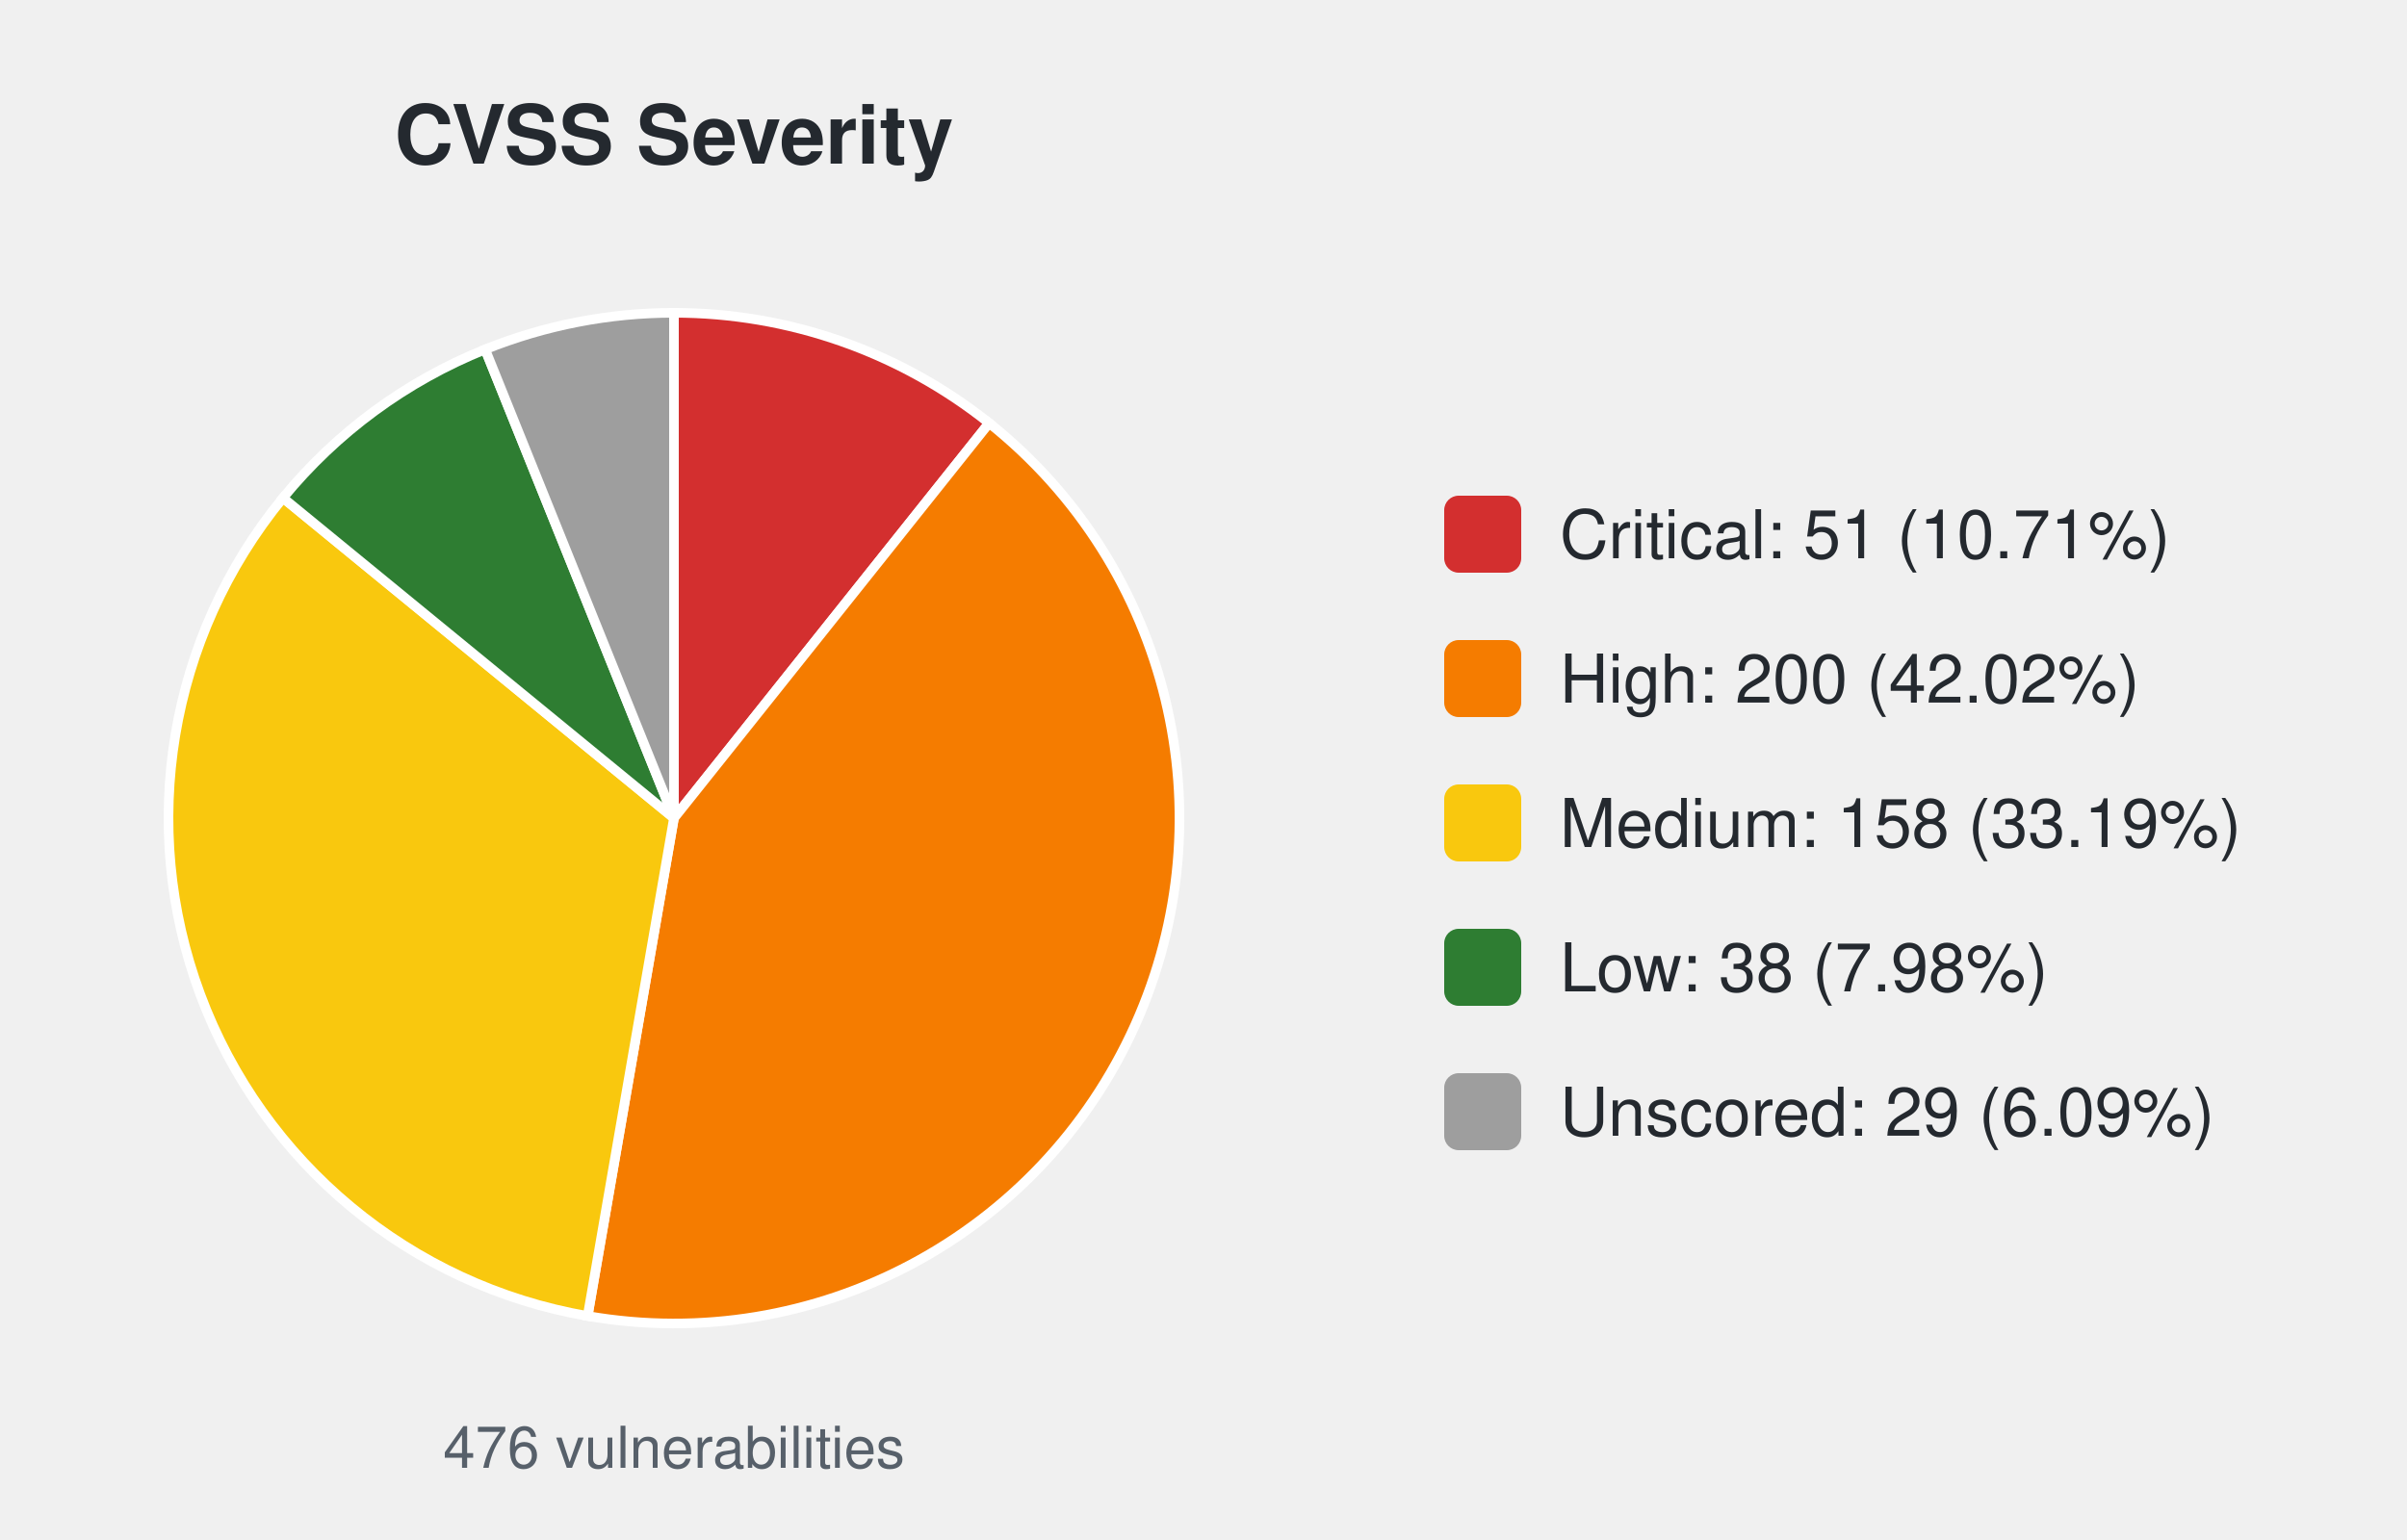
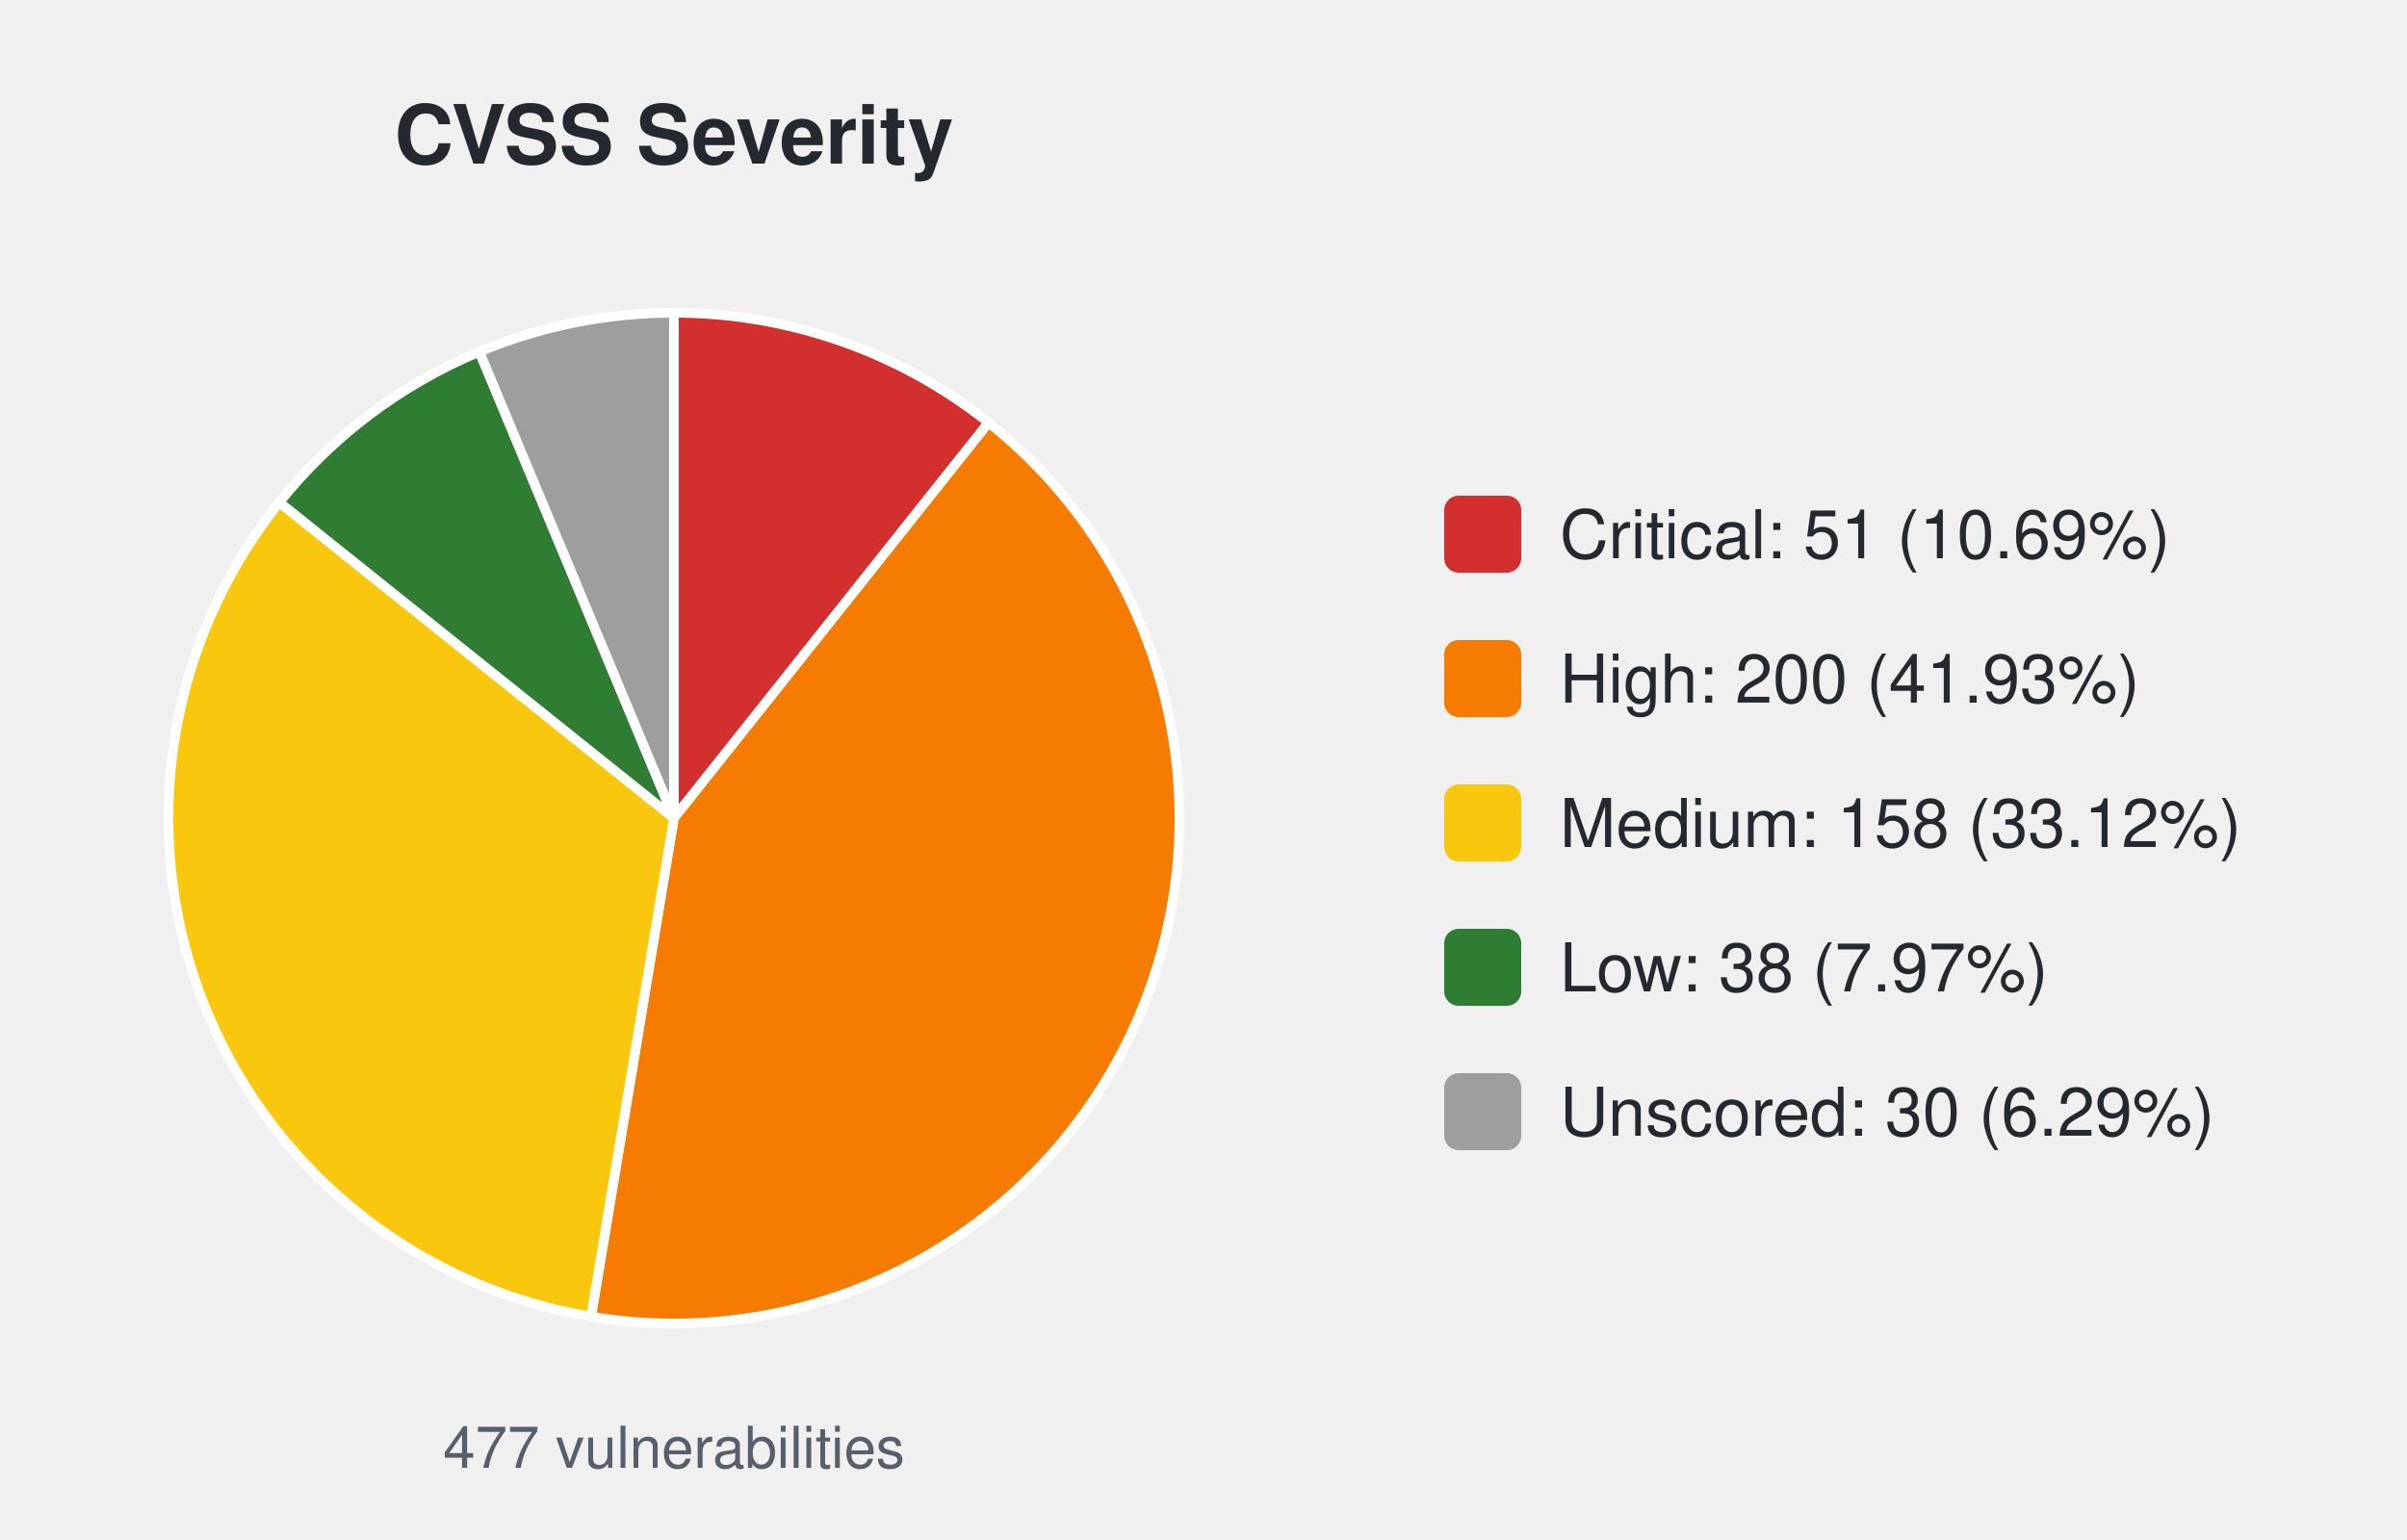
<svg xmlns="http://www.w3.org/2000/svg" width="500" height="320" viewBox="0 0 500 320" font-family="-apple-system,Segoe UI,Helvetica,Arial,sans-serif">
  <text x="140.0" y="34" font-size="17" font-weight="600" text-anchor="middle" fill="#24292f">CVSS Severity</text>
-   <path d="M140.00,170.00 L140.00,65.00 A105.0,105.0 0 0 1 205.47,87.91 Z" fill="#d32f2f" stroke="#ffffff" stroke-width="2" />
-   <path d="M140.00,170.00 L205.47,87.91 A105.0,105.0 0 0 1 122.07,273.46 Z" fill="#f57c00" stroke="#ffffff" stroke-width="2" />
-   <path d="M140.00,170.00 L122.07,273.46 A105.0,105.0 0 0 1 58.78,103.46 Z" fill="#f9c80e" stroke="#ffffff" stroke-width="2" />
-   <path d="M140.00,170.00 L58.78,103.46 A105.0,105.0 0 0 1 100.78,72.60 Z" fill="#2e7d32" stroke="#ffffff" stroke-width="2" />
-   <path d="M140.00,170.00 L100.78,72.60 A105.0,105.0 0 0 1 140.00,65.00 Z" fill="#9e9e9e" stroke="#ffffff" stroke-width="2" />
-   <text x="140.0" y="305" font-size="12" text-anchor="middle" fill="#57606a">476 vulnerabilities</text>
+   <path d="M140.00,170.00 L140.00,65.00 A105.0,105.0 0 0 1 205.35,87.82 Z" fill="#d32f2f" stroke="#ffffff" stroke-width="2" />
+   <path d="M140.00,170.00 L205.35,87.82 A105.0,105.0 0 0 1 122.79,273.58 Z" fill="#f57c00" stroke="#ffffff" stroke-width="2" />
+   <path d="M140.00,170.00 L122.79,273.58 A105.0,105.0 0 0 1 58.03,104.38 Z" fill="#f9c80e" stroke="#ffffff" stroke-width="2" />
+   <path d="M140.00,170.00 L58.03,104.38 A105.0,105.0 0 0 1 99.58,73.09 Z" fill="#2e7d32" stroke="#ffffff" stroke-width="2" />
+   <path d="M140.00,170.00 L99.58,73.09 A105.0,105.0 0 0 1 140.00,65.00 Z" fill="#9e9e9e" stroke="#ffffff" stroke-width="2" />
+   <text x="140.0" y="305" font-size="12" text-anchor="middle" fill="#57606a">477 vulnerabilities</text>
  <rect x="300.0" y="103.0" width="16" height="16" rx="3" fill="#d32f2f" />
-   <text x="324.0" y="116.0" font-size="14" fill="#24292f">Critical: 51 (10.71%)</text>
+   <text x="324.0" y="116.0" font-size="14" fill="#24292f">Critical: 51 (10.69%)</text>
  <rect x="300.0" y="133.0" width="16" height="16" rx="3" fill="#f57c00" />
-   <text x="324.0" y="146.0" font-size="14" fill="#24292f">High: 200 (42.02%)</text>
+   <text x="324.0" y="146.0" font-size="14" fill="#24292f">High: 200 (41.93%)</text>
  <rect x="300.0" y="163.0" width="16" height="16" rx="3" fill="#f9c80e" />
-   <text x="324.0" y="176.0" font-size="14" fill="#24292f">Medium: 158 (33.19%)</text>
+   <text x="324.0" y="176.0" font-size="14" fill="#24292f">Medium: 158 (33.12%)</text>
  <rect x="300.0" y="193.0" width="16" height="16" rx="3" fill="#2e7d32" />
-   <text x="324.0" y="206.0" font-size="14" fill="#24292f">Low: 38 (7.98%)</text>
+   <text x="324.0" y="206.0" font-size="14" fill="#24292f">Low: 38 (7.97%)</text>
  <rect x="300.0" y="223.0" width="16" height="16" rx="3" fill="#9e9e9e" />
-   <text x="324.0" y="236.0" font-size="14" fill="#24292f">Unscored: 29 (6.09%)</text>
+   <text x="324.0" y="236.0" font-size="14" fill="#24292f">Unscored: 30 (6.29%)</text>
</svg>
